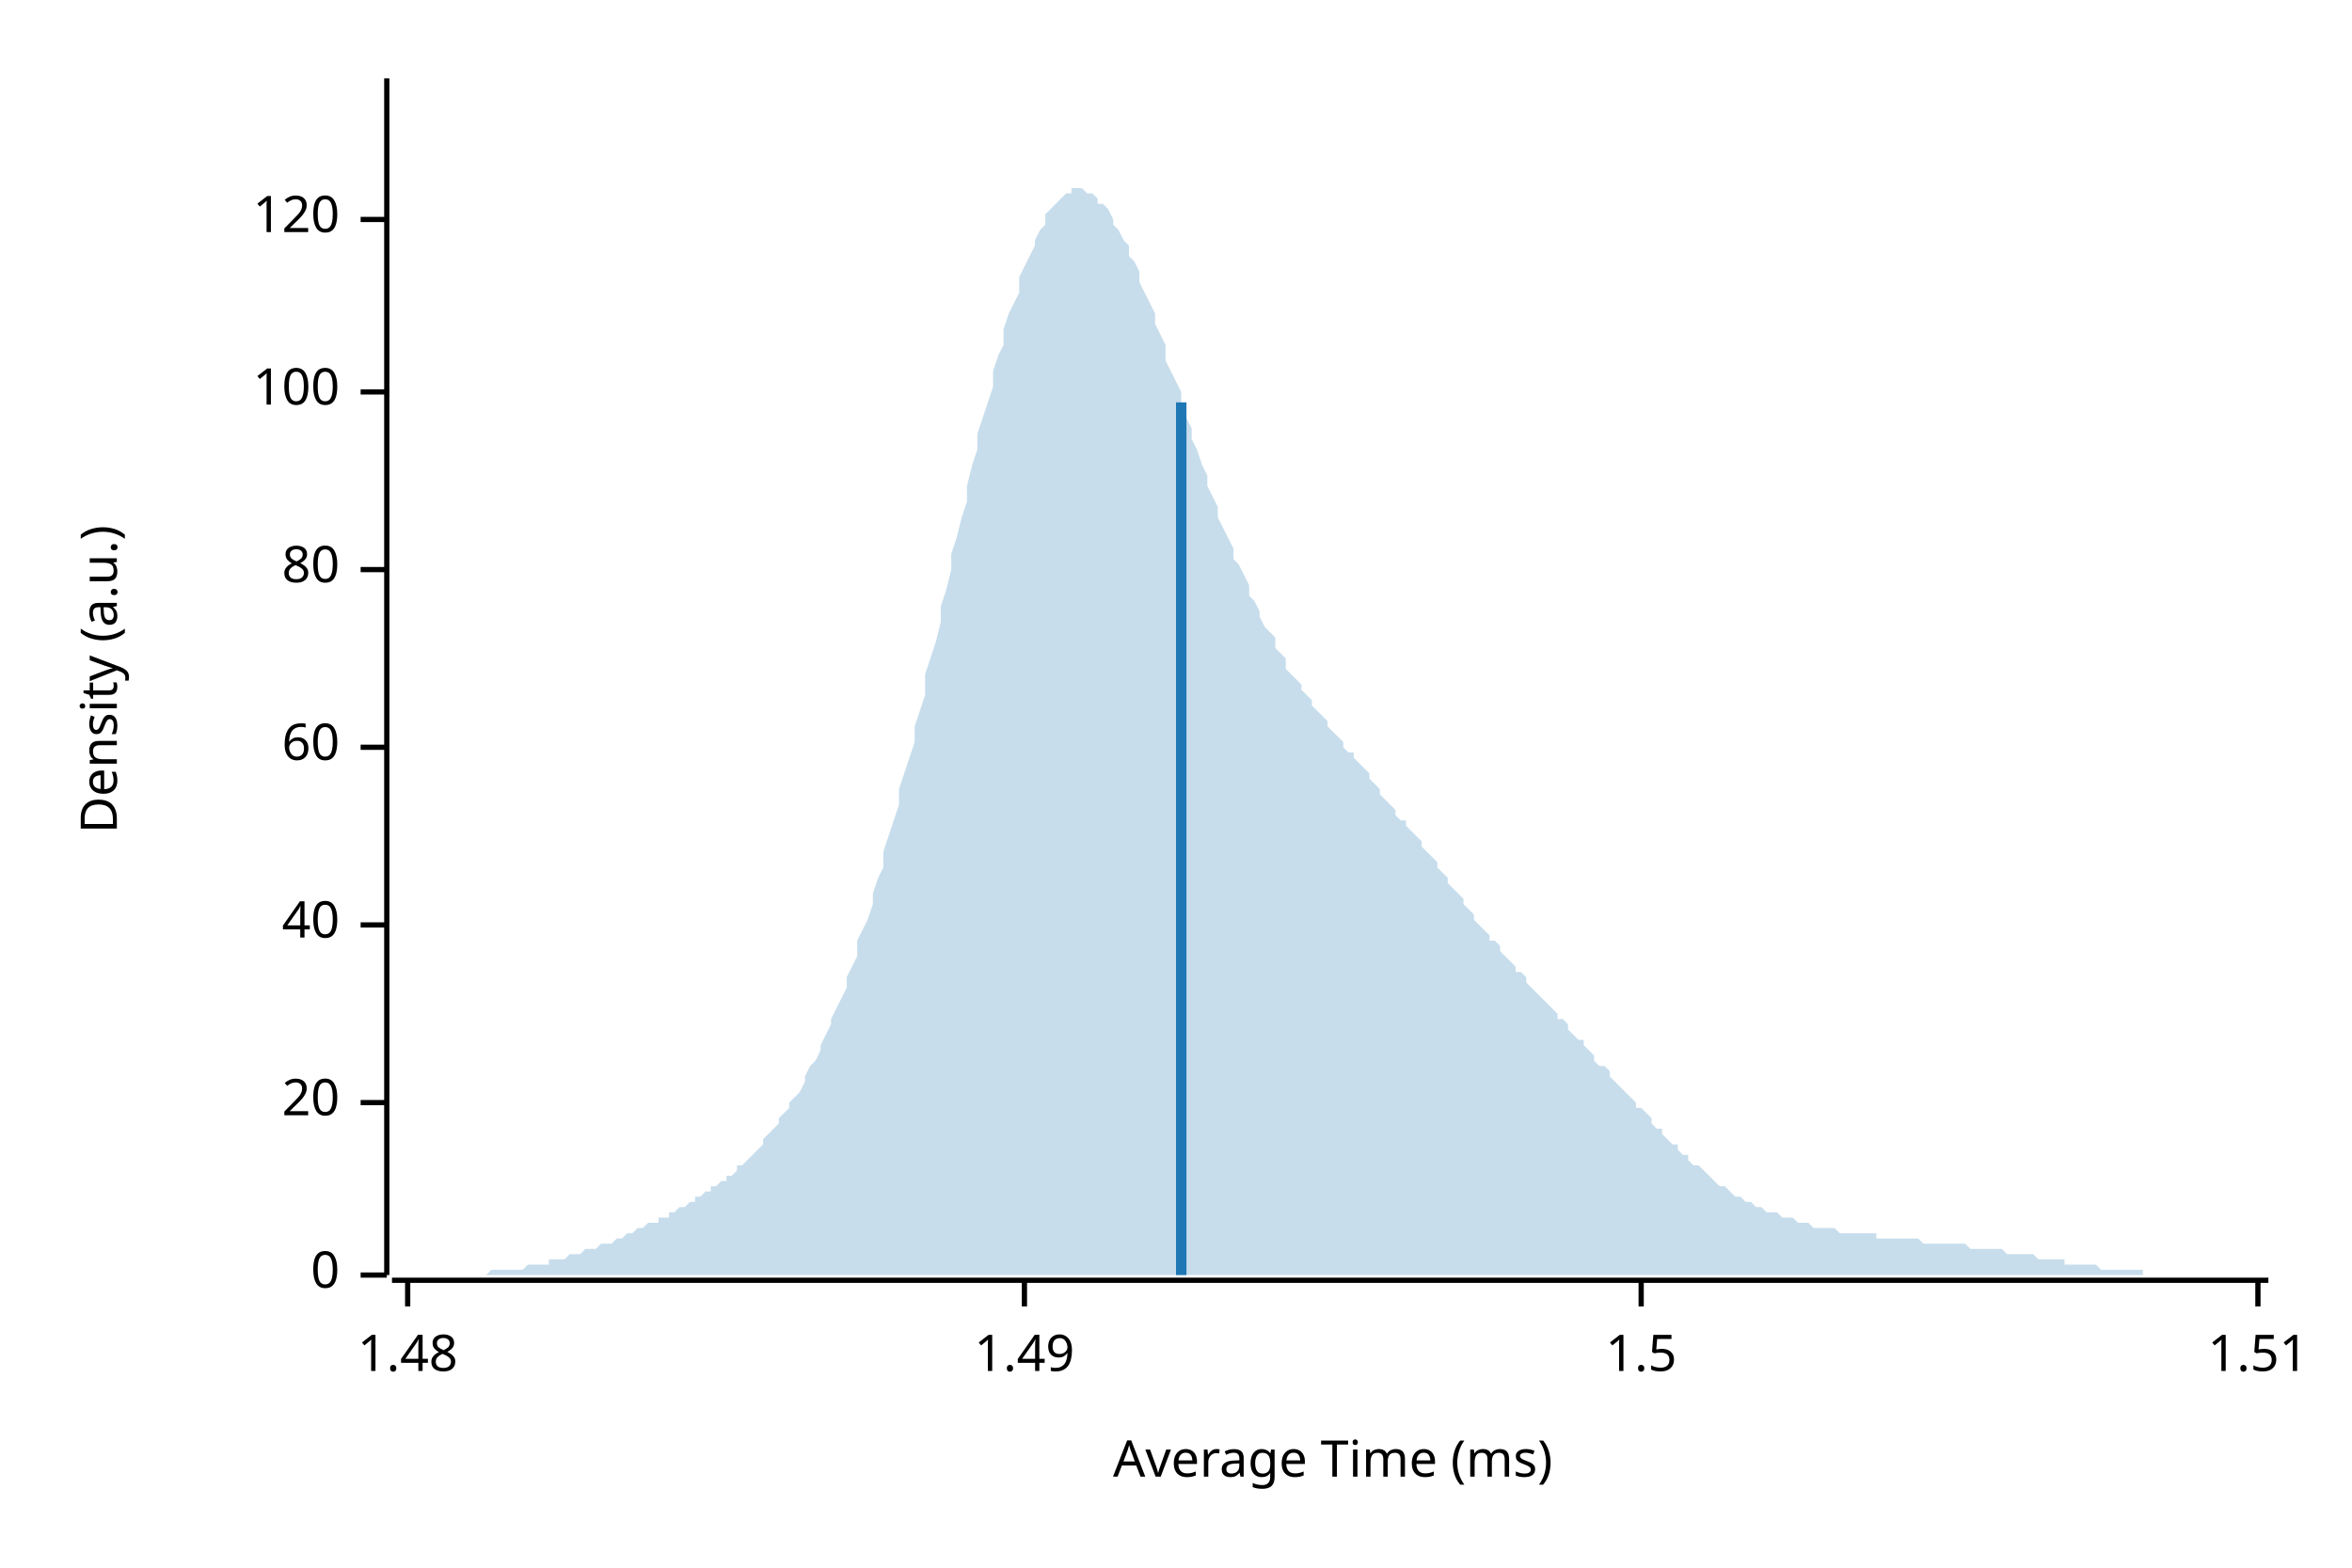
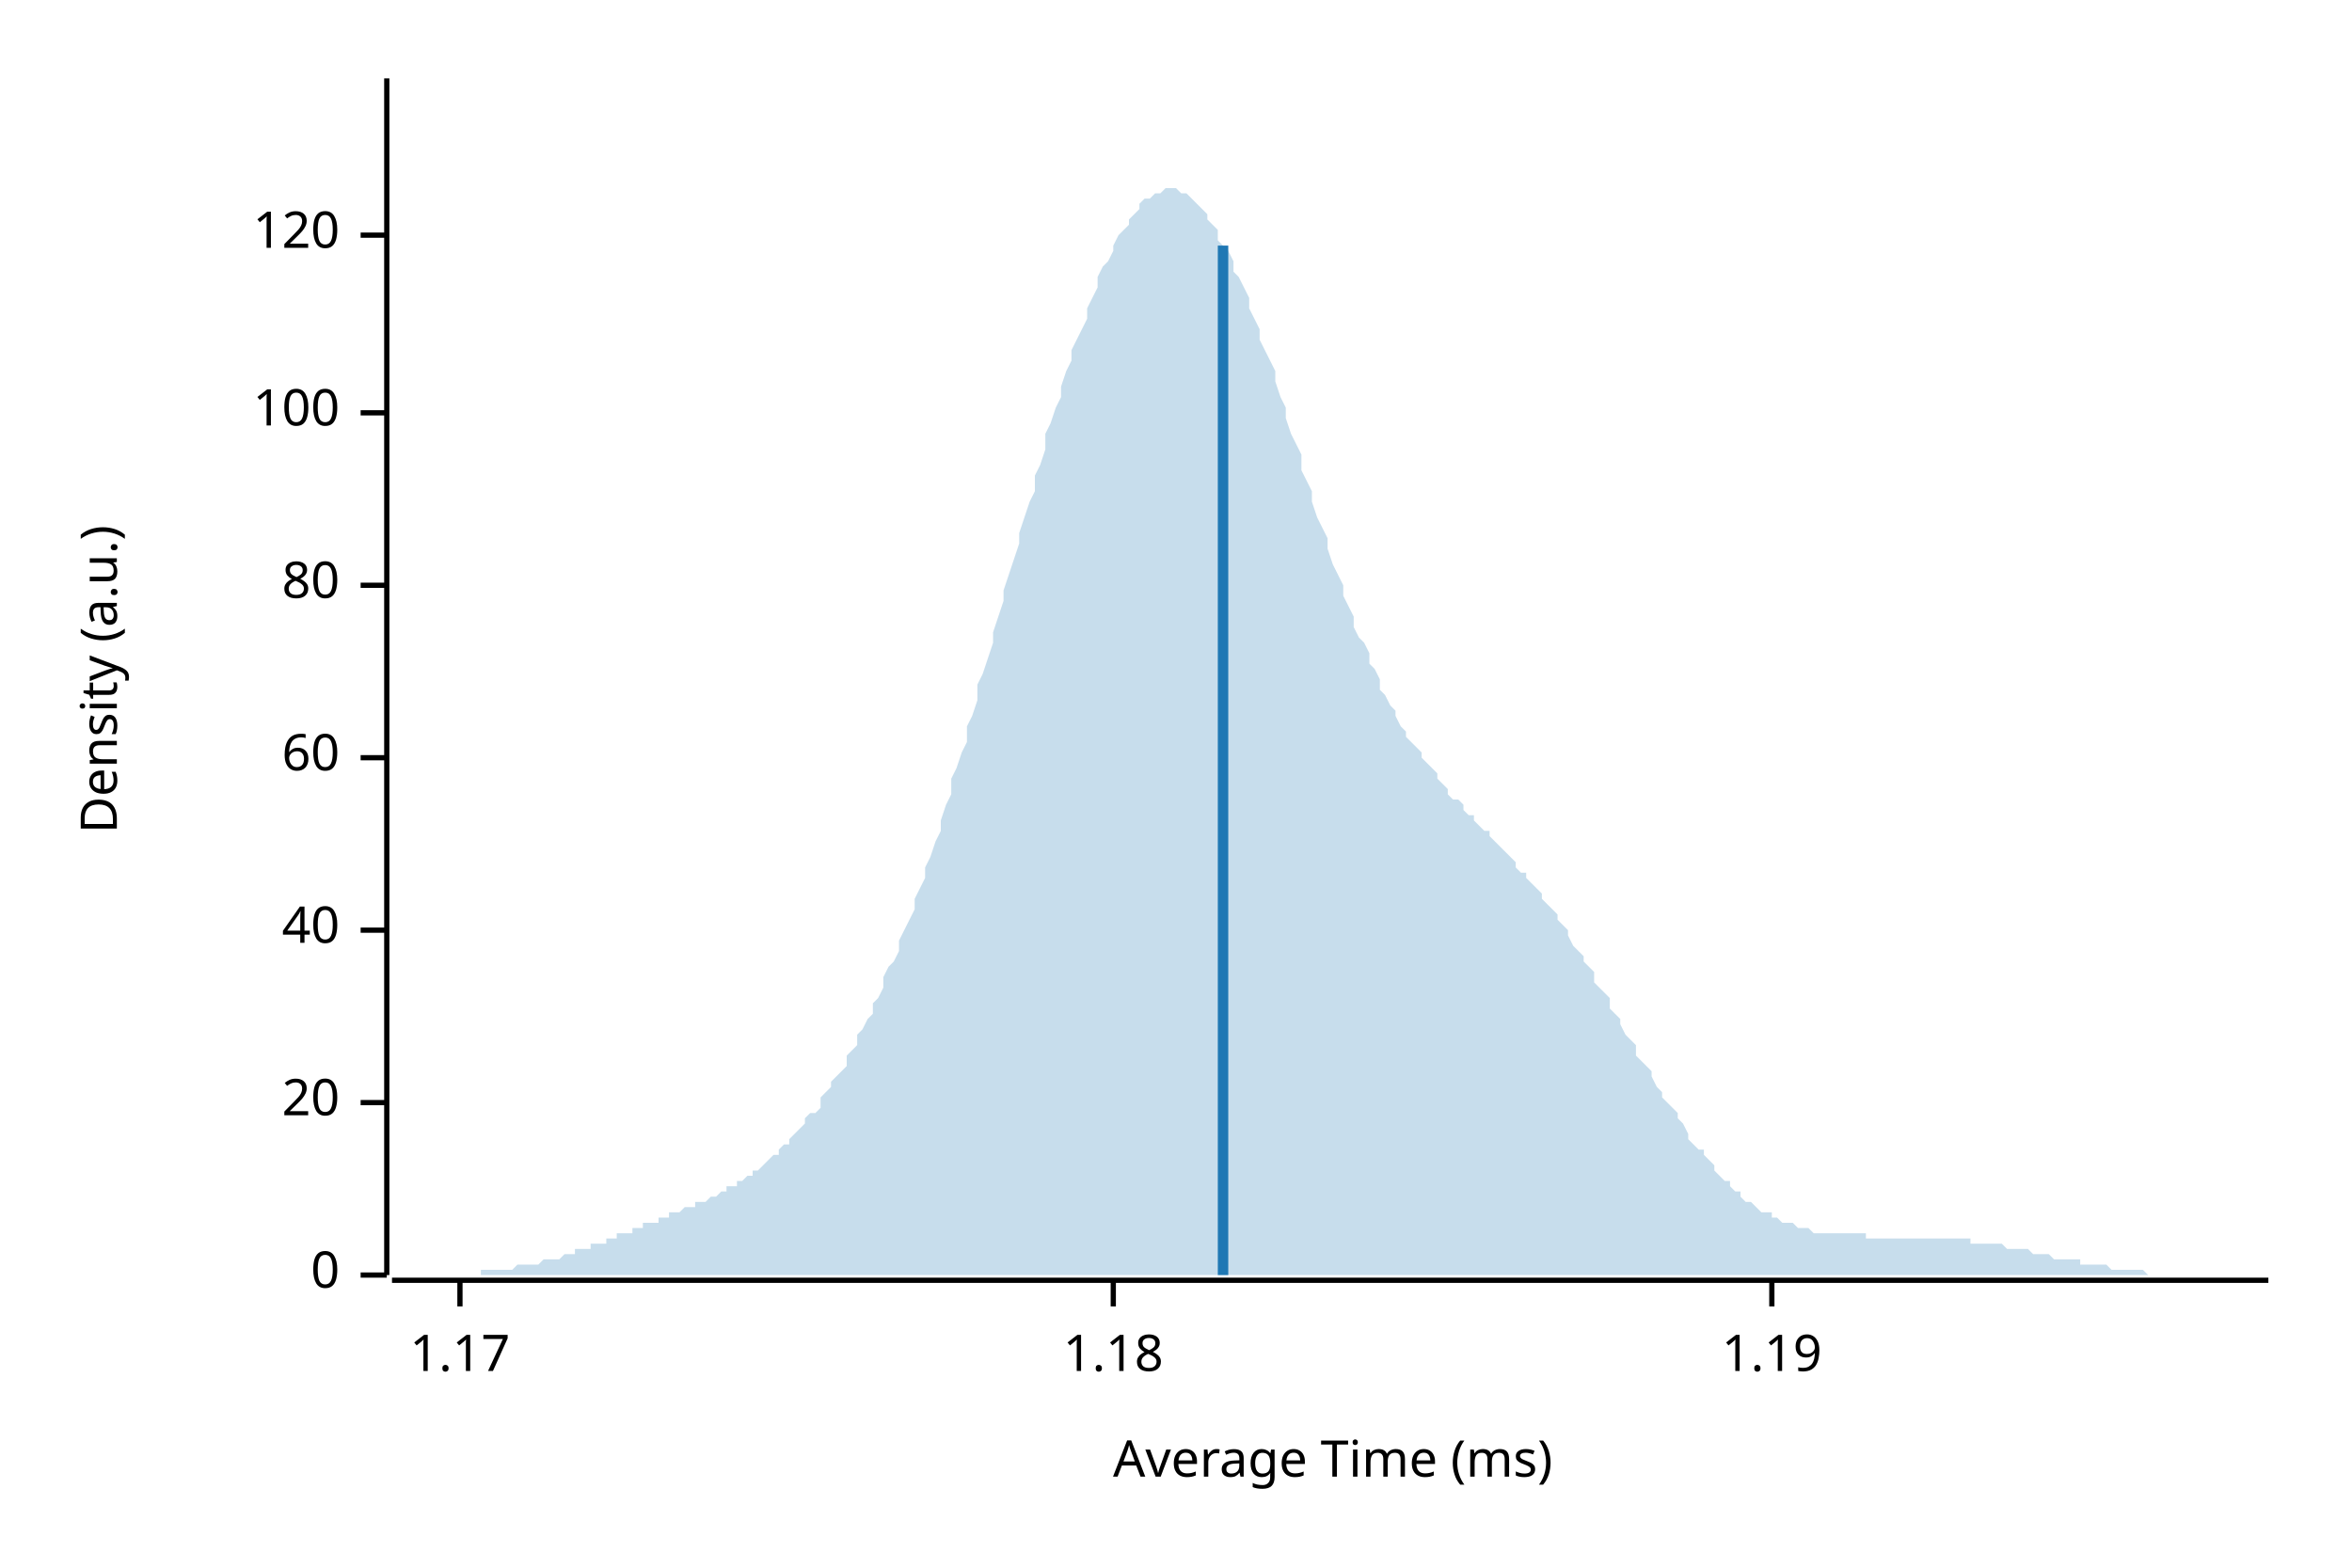
<svg xmlns="http://www.w3.org/2000/svg" width="450" height="300" viewBox="0 0 450 300">
  <text x="15" y="130" dy="0.76em" text-anchor="middle" font-family="sans-serif" font-size="9.677" opacity="1" fill="#000000" transform="rotate(270, 15, 130)">
Density (a.u.)
</text>
  <text x="255" y="285" dy="-0.5ex" text-anchor="middle" font-family="sans-serif" font-size="9.677" opacity="1" fill="#000000">
Average Time (ms)
</text>
  <polyline fill="none" opacity="1" stroke="#000000" stroke-width="1" points="74,15 74,244 " />
  <text x="65" y="244" dy="0.5ex" text-anchor="end" font-family="sans-serif" font-size="9.677" opacity="1" fill="#000000">
0
</text>
  <polyline fill="none" opacity="1" stroke="#000000" stroke-width="1" points="69,244 74,244 " />
  <text x="65" y="211" dy="0.5ex" text-anchor="end" font-family="sans-serif" font-size="9.677" opacity="1" fill="#000000">
20
</text>
  <polyline fill="none" opacity="1" stroke="#000000" stroke-width="1" points="69,211 74,211 " />
-   <text x="65" y="177" dy="0.5ex" text-anchor="end" font-family="sans-serif" font-size="9.677" opacity="1" fill="#000000">
+   <text x="65" y="178" dy="0.5ex" text-anchor="end" font-family="sans-serif" font-size="9.677" opacity="1" fill="#000000">
40
</text>
-   <polyline fill="none" opacity="1" stroke="#000000" stroke-width="1" points="69,177 74,177 " />
-   <text x="65" y="143" dy="0.5ex" text-anchor="end" font-family="sans-serif" font-size="9.677" opacity="1" fill="#000000">
+   <polyline fill="none" opacity="1" stroke="#000000" stroke-width="1" points="69,178 74,178 " />
+   <text x="65" y="145" dy="0.5ex" text-anchor="end" font-family="sans-serif" font-size="9.677" opacity="1" fill="#000000">
60
</text>
-   <polyline fill="none" opacity="1" stroke="#000000" stroke-width="1" points="69,143 74,143 " />
-   <text x="65" y="109" dy="0.5ex" text-anchor="end" font-family="sans-serif" font-size="9.677" opacity="1" fill="#000000">
+   <polyline fill="none" opacity="1" stroke="#000000" stroke-width="1" points="69,145 74,145 " />
+   <text x="65" y="112" dy="0.5ex" text-anchor="end" font-family="sans-serif" font-size="9.677" opacity="1" fill="#000000">
80
</text>
-   <polyline fill="none" opacity="1" stroke="#000000" stroke-width="1" points="69,109 74,109 " />
-   <text x="65" y="75" dy="0.5ex" text-anchor="end" font-family="sans-serif" font-size="9.677" opacity="1" fill="#000000">
+   <polyline fill="none" opacity="1" stroke="#000000" stroke-width="1" points="69,112 74,112 " />
+   <text x="65" y="79" dy="0.5ex" text-anchor="end" font-family="sans-serif" font-size="9.677" opacity="1" fill="#000000">
100
</text>
-   <polyline fill="none" opacity="1" stroke="#000000" stroke-width="1" points="69,75 74,75 " />
-   <text x="65" y="42" dy="0.5ex" text-anchor="end" font-family="sans-serif" font-size="9.677" opacity="1" fill="#000000">
+   <polyline fill="none" opacity="1" stroke="#000000" stroke-width="1" points="69,79 74,79 " />
+   <text x="65" y="45" dy="0.5ex" text-anchor="end" font-family="sans-serif" font-size="9.677" opacity="1" fill="#000000">
120
</text>
-   <polyline fill="none" opacity="1" stroke="#000000" stroke-width="1" points="69,42 74,42 " />
+   <polyline fill="none" opacity="1" stroke="#000000" stroke-width="1" points="69,45 74,45 " />
  <polyline fill="none" opacity="1" stroke="#000000" stroke-width="1" points="75,245 434,245 " />
-   <text x="78" y="255" dy="0.76em" text-anchor="middle" font-family="sans-serif" font-size="9.677" opacity="1" fill="#000000">
- 1.48
+   <text x="88" y="255" dy="0.76em" text-anchor="middle" font-family="sans-serif" font-size="9.677" opacity="1" fill="#000000">
+ 1.17
</text>
-   <polyline fill="none" opacity="1" stroke="#000000" stroke-width="1" points="78,245 78,250 " />
-   <text x="196" y="255" dy="0.76em" text-anchor="middle" font-family="sans-serif" font-size="9.677" opacity="1" fill="#000000">
- 1.49
+   <polyline fill="none" opacity="1" stroke="#000000" stroke-width="1" points="88,245 88,250 " />
+   <text x="213" y="255" dy="0.76em" text-anchor="middle" font-family="sans-serif" font-size="9.677" opacity="1" fill="#000000">
+ 1.18
</text>
-   <polyline fill="none" opacity="1" stroke="#000000" stroke-width="1" points="196,245 196,250 " />
-   <text x="314" y="255" dy="0.76em" text-anchor="middle" font-family="sans-serif" font-size="9.677" opacity="1" fill="#000000">
- 1.5
+   <polyline fill="none" opacity="1" stroke="#000000" stroke-width="1" points="213,245 213,250 " />
+   <text x="339" y="255" dy="0.76em" text-anchor="middle" font-family="sans-serif" font-size="9.677" opacity="1" fill="#000000">
+ 1.19
</text>
-   <polyline fill="none" opacity="1" stroke="#000000" stroke-width="1" points="314,245 314,250 " />
-   <text x="432" y="255" dy="0.76em" text-anchor="middle" font-family="sans-serif" font-size="9.677" opacity="1" fill="#000000">
- 1.51
- </text>
-   <polyline fill="none" opacity="1" stroke="#000000" stroke-width="1" points="432,245 432,250 " />
-   <polygon opacity="0.25" fill="#1F78B4" points="75,244 75,244 76,244 77,244 77,244 78,244 79,244 80,244 80,244 81,244 82,244 82,244 83,244 84,244 85,244 85,244 86,244 87,244 87,244 88,244 89,244 90,244 90,244 91,244 92,244 92,244 93,244 94,243 95,243 95,243 96,243 97,243 98,243 98,243 99,243 100,243 100,243 101,242 102,242 103,242 103,242 104,242 105,242 105,241 106,241 107,241 108,241 108,241 109,240 110,240 110,240 111,240 112,239 113,239 113,239 114,239 115,238 116,238 116,238 117,238 118,237 118,237 119,237 120,236 121,236 121,236 122,235 123,235 123,235 124,234 125,234 126,234 126,233 127,233 128,233 128,232 129,232 130,231 131,231 131,231 132,230 133,230 133,229 134,229 135,228 136,228 136,227 137,227 138,226 139,226 139,225 140,225 141,224 141,223 142,223 143,222 144,221 144,221 145,220 146,219 146,218 147,217 148,216 149,215 149,214 150,213 151,212 151,211 152,210 153,209 154,207 154,206 155,204 156,203 157,201 157,200 158,198 159,196 159,195 160,193 161,191 162,189 162,187 163,185 164,183 164,180 165,178 166,176 167,173 167,171 168,168 169,166 169,163 170,160 171,157 172,154 172,151 173,148 174,145 175,142 175,139 176,136 177,133 177,129 178,126 179,123 180,119 180,116 181,113 182,109 182,106 183,103 184,99 185,96 185,93 186,89 187,86 187,83 188,80 189,77 190,74 190,71 191,68 192,66 192,63 193,60 194,58 195,56 195,53 196,51 197,49 198,47 198,46 199,44 200,43 200,41 201,40 202,39 203,38 203,38 204,37 205,37 205,36 206,36 207,36 208,37 208,37 209,37 210,38 210,39 211,39 212,40 213,42 213,43 214,44 215,46 216,47 216,49 217,50 218,52 218,54 219,56 220,58 221,60 221,62 222,64 223,66 223,69 224,71 225,73 226,75 226,77 227,80 228,82 228,84 229,86 230,89 231,91 231,93 232,95 233,97 233,99 234,101 235,103 236,105 236,107 237,108 238,110 239,112 239,114 240,115 241,117 241,118 242,120 243,121 244,122 244,124 245,125 246,126 246,128 247,129 248,130 249,131 249,132 250,133 251,134 251,135 252,136 253,137 254,138 254,139 255,140 256,141 257,142 257,143 258,144 259,144 259,145 260,146 261,147 262,148 262,149 263,150 264,151 264,152 265,153 266,154 267,155 267,156 268,157 269,157 269,158 270,159 271,160 272,161 272,162 273,163 274,164 275,165 275,166 276,167 277,168 277,169 278,170 279,171 280,172 280,173 281,174 282,175 282,176 283,177 284,178 285,179 285,180 286,180 287,181 287,182 288,183 289,184 290,185 290,186 291,186 292,187 292,188 293,189 294,190 295,191 295,191 296,192 297,193 298,194 298,195 299,195 300,196 300,197 301,198 302,199 303,199 303,200 304,201 305,202 305,203 306,204 307,204 308,205 308,206 309,207 310,208 310,208 311,209 312,210 313,211 313,212 314,212 315,213 316,214 316,215 317,216 318,216 318,217 319,218 320,219 321,219 321,220 322,221 323,221 323,222 324,223 325,223 326,224 326,224 327,225 328,226 328,226 329,227 330,227 331,228 331,228 332,229 333,229 333,229 334,230 335,230 336,231 336,231 337,231 338,232 339,232 339,232 340,232 341,233 341,233 342,233 343,233 344,234 344,234 345,234 346,234 346,234 347,235 348,235 349,235 349,235 350,235 351,235 351,235 352,236 353,236 354,236 354,236 355,236 356,236 357,236 357,236 358,236 359,236 359,237 360,237 361,237 362,237 362,237 363,237 364,237 364,237 365,237 366,237 367,237 367,237 368,238 369,238 369,238 370,238 371,238 372,238 372,238 373,238 374,238 375,238 375,238 376,238 377,239 377,239 378,239 379,239 380,239 380,239 381,239 382,239 382,239 383,239 384,240 385,240 385,240 386,240 387,240 387,240 388,240 389,240 390,241 390,241 391,241 392,241 392,241 393,241 394,241 395,241 395,242 396,242 397,242 398,242 398,242 399,242 400,242 400,242 401,242 402,243 403,243 403,243 404,243 405,243 405,243 406,243 407,243 408,243 408,243 409,243 410,243 410,244 411,244 412,244 413,244 413,244 414,244 415,244 416,244 416,244 417,244 418,244 418,244 419,244 420,244 421,244 421,244 422,244 423,244 423,244 424,244 425,244 426,244 426,244 427,244 428,244 428,244 429,244 430,244 431,244 431,244 432,244 433,244 434,244 434,244 75,244 " />
-   <polyline fill="none" opacity="1" stroke="#1F78B4" stroke-width="2" points="226,244 226,77 " />
+   <polyline fill="none" opacity="1" stroke="#000000" stroke-width="1" points="339,245 339,250 " />
+   <polygon opacity="0.25" fill="#1F78B4" points="75,244 75,244 76,244 77,244 77,244 78,244 79,244 80,244 80,244 81,244 82,244 82,244 83,244 84,244 85,244 85,244 86,244 87,244 87,244 88,244 89,244 90,244 90,244 91,244 92,244 92,243 93,243 94,243 95,243 95,243 96,243 97,243 98,243 98,243 99,242 100,242 100,242 101,242 102,242 103,242 103,242 104,241 105,241 105,241 106,241 107,241 108,240 108,240 109,240 110,240 110,239 111,239 112,239 113,239 113,238 114,238 115,238 116,238 116,237 117,237 118,237 118,236 119,236 120,236 121,236 121,235 122,235 123,235 123,234 124,234 125,234 126,234 126,233 127,233 128,233 128,232 129,232 130,232 131,231 131,231 132,231 133,231 133,230 134,230 135,230 136,229 136,229 137,229 138,228 139,228 139,227 140,227 141,227 141,226 142,226 143,225 144,225 144,224 145,224 146,223 146,223 147,222 148,221 149,221 149,220 150,219 151,219 151,218 152,217 153,216 154,215 154,214 155,213 156,213 157,212 157,210 158,209 159,208 159,207 160,206 161,205 162,204 162,202 163,201 164,200 164,198 165,197 166,195 167,194 167,192 168,191 169,189 169,187 170,185 171,184 172,182 172,180 173,178 174,176 175,174 175,172 176,170 177,168 177,166 178,164 179,161 180,159 180,157 181,154 182,152 182,149 183,147 184,144 185,142 185,139 186,137 187,134 187,131 188,129 189,126 190,123 190,121 191,118 192,115 192,113 193,110 194,107 195,104 195,102 196,99 197,96 198,94 198,91 199,89 200,86 200,83 201,81 202,78 203,76 203,74 204,71 205,69 205,67 206,65 207,63 208,61 208,59 209,57 210,55 210,53 211,51 212,50 213,48 213,47 214,45 215,44 216,43 216,42 217,41 218,40 218,39 219,38 220,38 221,37 221,37 222,37 223,36 223,36 224,36 225,36 226,37 226,37 227,37 228,38 228,38 229,39 230,40 231,41 231,42 232,43 233,44 233,46 234,47 235,48 236,50 236,52 237,53 238,55 239,57 239,59 240,61 241,63 241,65 242,67 243,69 244,71 244,73 245,76 246,78 246,80 247,83 248,85 249,87 249,90 250,92 251,94 251,96 252,99 253,101 254,103 254,105 255,108 256,110 257,112 257,114 258,116 259,118 259,120 260,122 261,123 262,125 262,127 263,128 264,130 264,132 265,133 266,135 267,136 267,137 268,139 269,140 269,141 270,142 271,143 272,144 272,145 273,146 274,147 275,148 275,149 276,150 277,151 277,152 278,153 279,153 280,154 280,155 281,156 282,156 282,157 283,158 284,159 285,159 285,160 286,161 287,162 287,162 288,163 289,164 290,165 290,166 291,167 292,167 292,168 293,169 294,170 295,171 295,172 296,173 297,174 298,175 298,176 299,177 300,178 300,179 301,181 302,182 303,183 303,184 304,185 305,186 305,188 306,189 307,190 308,191 308,193 309,194 310,195 310,196 311,198 312,199 313,200 313,202 314,203 315,204 316,205 316,206 317,208 318,209 318,210 319,211 320,212 321,213 321,214 322,215 323,217 323,218 324,219 325,220 326,220 326,221 327,222 328,223 328,224 329,225 330,226 331,226 331,227 332,228 333,228 333,229 334,230 335,230 336,231 336,231 337,232 338,232 339,232 339,233 340,233 341,234 341,234 342,234 343,234 344,235 344,235 345,235 346,235 346,235 347,236 348,236 349,236 349,236 350,236 351,236 351,236 352,236 353,236 354,236 354,236 355,236 356,236 357,236 357,237 358,237 359,237 359,237 360,237 361,237 362,237 362,237 363,237 364,237 364,237 365,237 366,237 367,237 367,237 368,237 369,237 369,237 370,237 371,237 372,237 372,237 373,237 374,237 375,237 375,237 376,237 377,237 377,238 378,238 379,238 380,238 380,238 381,238 382,238 382,238 383,238 384,239 385,239 385,239 386,239 387,239 387,239 388,239 389,240 390,240 390,240 391,240 392,240 392,240 393,241 394,241 395,241 395,241 396,241 397,241 398,241 398,242 399,242 400,242 400,242 401,242 402,242 403,242 403,242 404,243 405,243 405,243 406,243 407,243 408,243 408,243 409,243 410,243 410,243 411,244 412,244 413,244 413,244 414,244 415,244 416,244 416,244 417,244 418,244 418,244 419,244 420,244 421,244 421,244 422,244 423,244 423,244 424,244 425,244 426,244 426,244 427,244 428,244 428,244 429,244 430,244 431,244 431,244 432,244 433,244 434,244 434,244 75,244 " />
+   <polyline fill="none" opacity="1" stroke="#1F78B4" stroke-width="2" points="234,244 234,47 " />
</svg>
